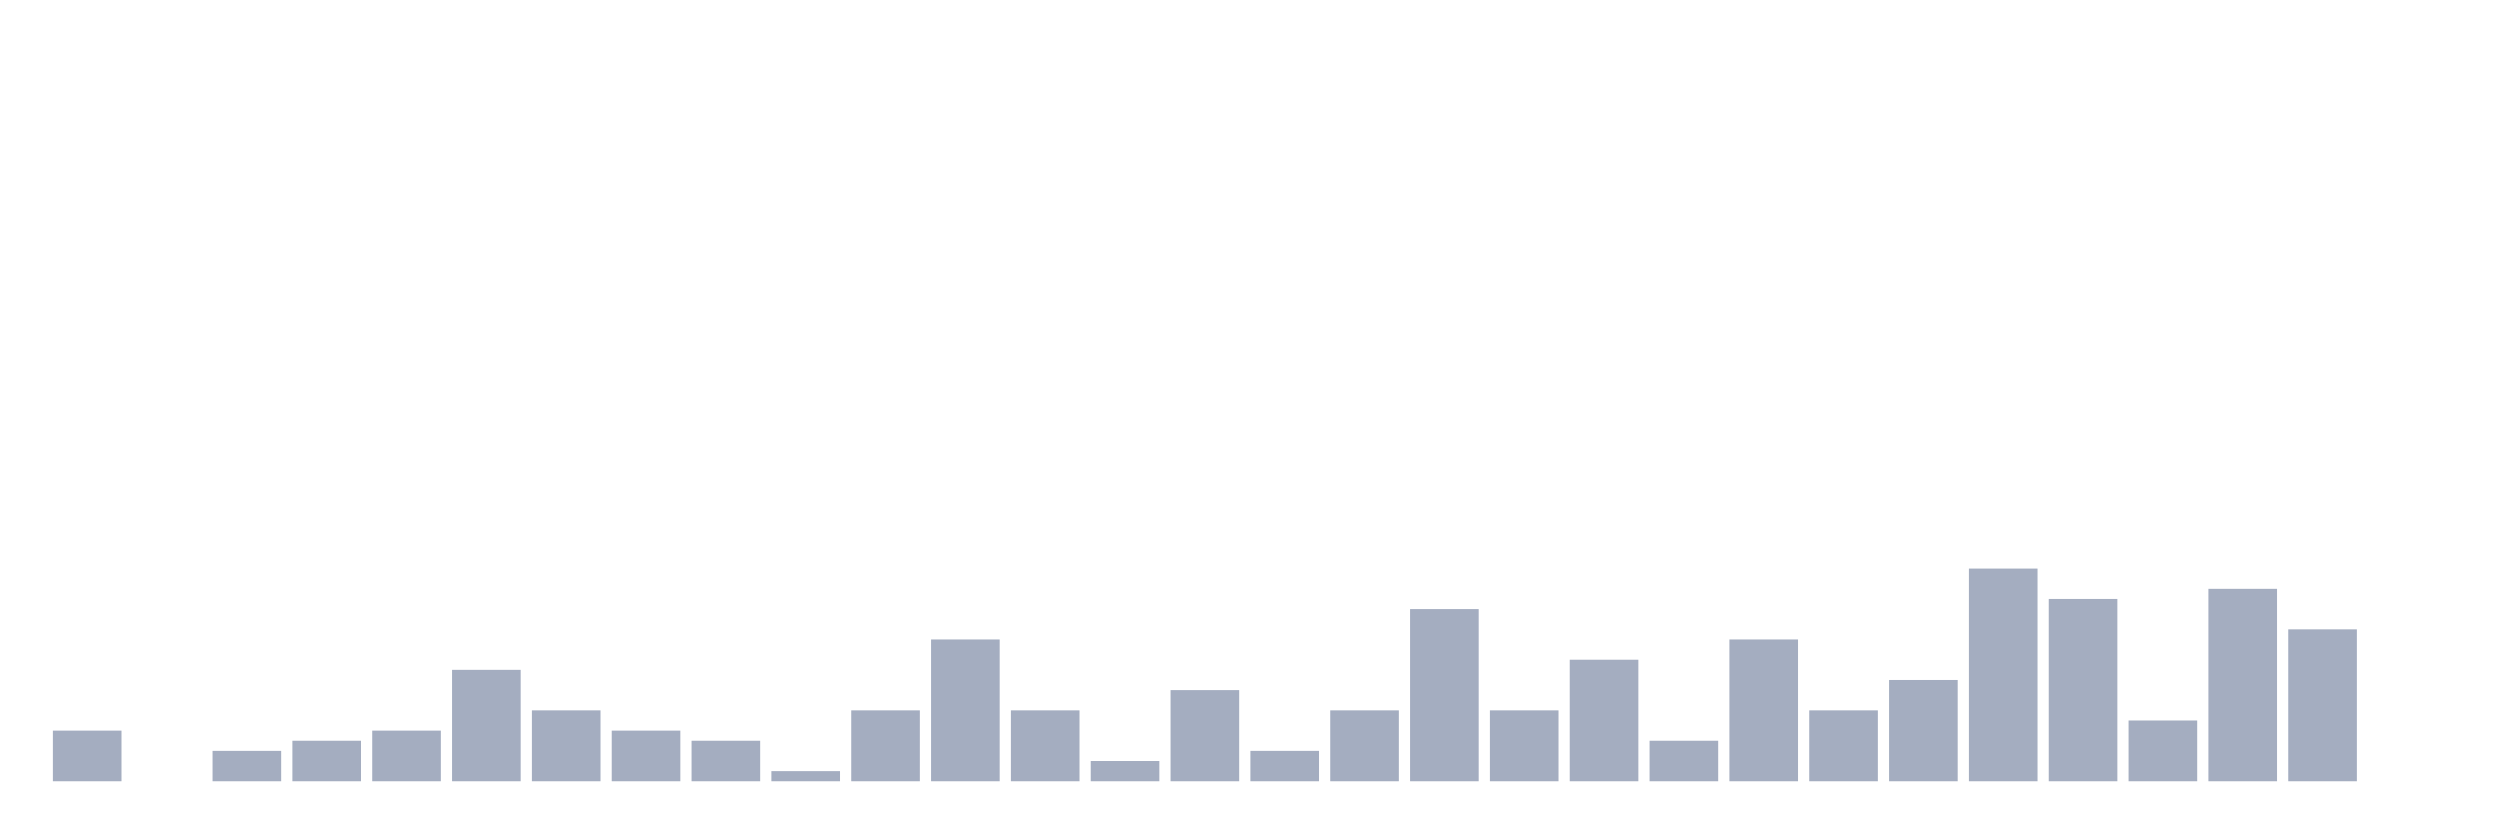
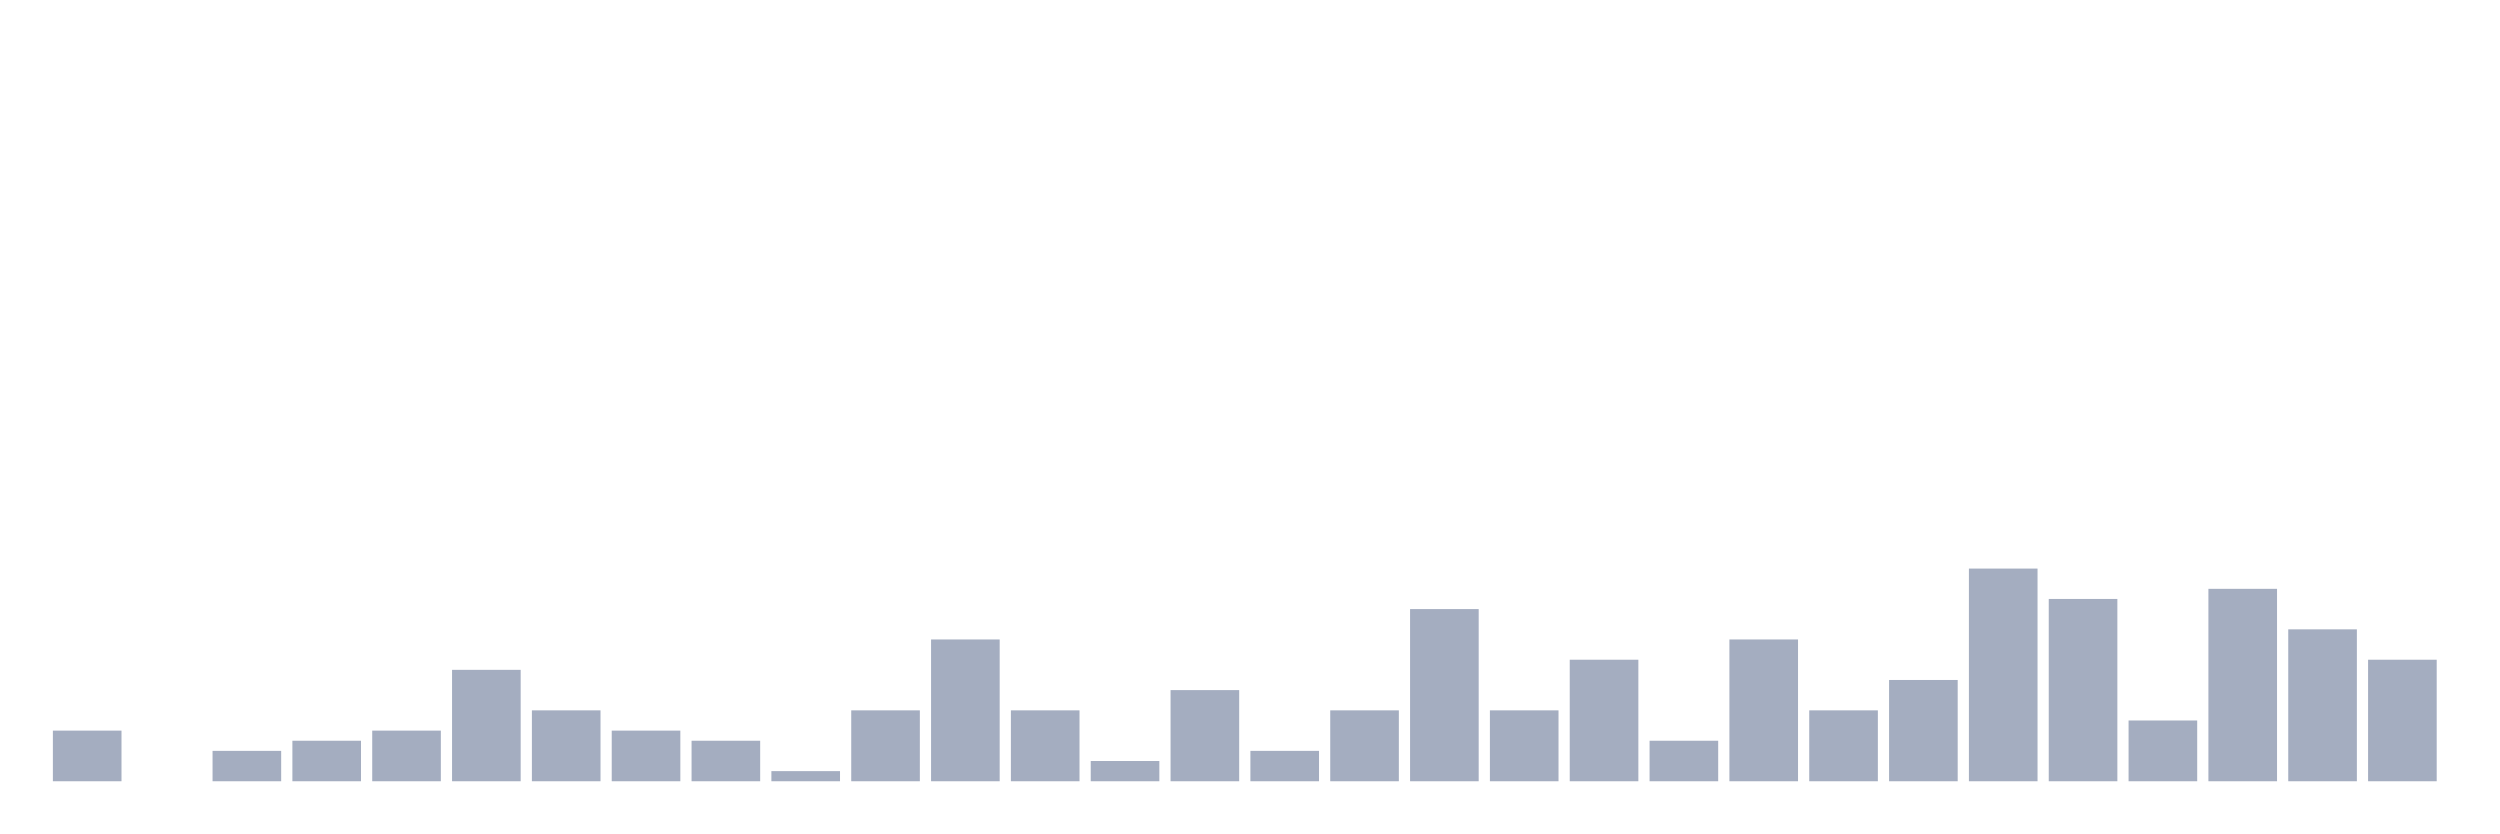
<svg xmlns="http://www.w3.org/2000/svg" viewBox="0 0 480 160">
  <g transform="translate(10,10)">
    <rect class="bar" x="0.153" width="13.175" y="130.278" height="9.722" fill="rgb(164,173,192)" />
    <rect class="bar" x="15.482" width="13.175" y="140" height="0" fill="rgb(164,173,192)" />
    <rect class="bar" x="30.81" width="13.175" y="134.167" height="5.833" fill="rgb(164,173,192)" />
    <rect class="bar" x="46.138" width="13.175" y="132.222" height="7.778" fill="rgb(164,173,192)" />
    <rect class="bar" x="61.466" width="13.175" y="130.278" height="9.722" fill="rgb(164,173,192)" />
    <rect class="bar" x="76.794" width="13.175" y="118.611" height="21.389" fill="rgb(164,173,192)" />
    <rect class="bar" x="92.123" width="13.175" y="126.389" height="13.611" fill="rgb(164,173,192)" />
    <rect class="bar" x="107.451" width="13.175" y="130.278" height="9.722" fill="rgb(164,173,192)" />
    <rect class="bar" x="122.779" width="13.175" y="132.222" height="7.778" fill="rgb(164,173,192)" />
    <rect class="bar" x="138.107" width="13.175" y="138.056" height="1.944" fill="rgb(164,173,192)" />
    <rect class="bar" x="153.436" width="13.175" y="126.389" height="13.611" fill="rgb(164,173,192)" />
    <rect class="bar" x="168.764" width="13.175" y="112.778" height="27.222" fill="rgb(164,173,192)" />
    <rect class="bar" x="184.092" width="13.175" y="126.389" height="13.611" fill="rgb(164,173,192)" />
    <rect class="bar" x="199.42" width="13.175" y="136.111" height="3.889" fill="rgb(164,173,192)" />
    <rect class="bar" x="214.748" width="13.175" y="122.5" height="17.5" fill="rgb(164,173,192)" />
    <rect class="bar" x="230.077" width="13.175" y="134.167" height="5.833" fill="rgb(164,173,192)" />
    <rect class="bar" x="245.405" width="13.175" y="126.389" height="13.611" fill="rgb(164,173,192)" />
    <rect class="bar" x="260.733" width="13.175" y="106.944" height="33.056" fill="rgb(164,173,192)" />
    <rect class="bar" x="276.061" width="13.175" y="126.389" height="13.611" fill="rgb(164,173,192)" />
    <rect class="bar" x="291.39" width="13.175" y="116.667" height="23.333" fill="rgb(164,173,192)" />
    <rect class="bar" x="306.718" width="13.175" y="132.222" height="7.778" fill="rgb(164,173,192)" />
    <rect class="bar" x="322.046" width="13.175" y="112.778" height="27.222" fill="rgb(164,173,192)" />
    <rect class="bar" x="337.374" width="13.175" y="126.389" height="13.611" fill="rgb(164,173,192)" />
    <rect class="bar" x="352.702" width="13.175" y="120.556" height="19.444" fill="rgb(164,173,192)" />
    <rect class="bar" x="368.031" width="13.175" y="99.167" height="40.833" fill="rgb(164,173,192)" />
    <rect class="bar" x="383.359" width="13.175" y="105" height="35" fill="rgb(164,173,192)" />
    <rect class="bar" x="398.687" width="13.175" y="128.333" height="11.667" fill="rgb(164,173,192)" />
    <rect class="bar" x="414.015" width="13.175" y="103.056" height="36.944" fill="rgb(164,173,192)" />
    <rect class="bar" x="429.344" width="13.175" y="110.833" height="29.167" fill="rgb(164,173,192)" />
-     <rect class="bar" x="444.672" width="13.175" y="140" height="0" fill="rgb(164,173,192)" />
+     <rect class="bar" x="444.672" width="13.175" y="116.667" height="23.333" fill="rgb(164,173,192)" />
  </g>
</svg>
